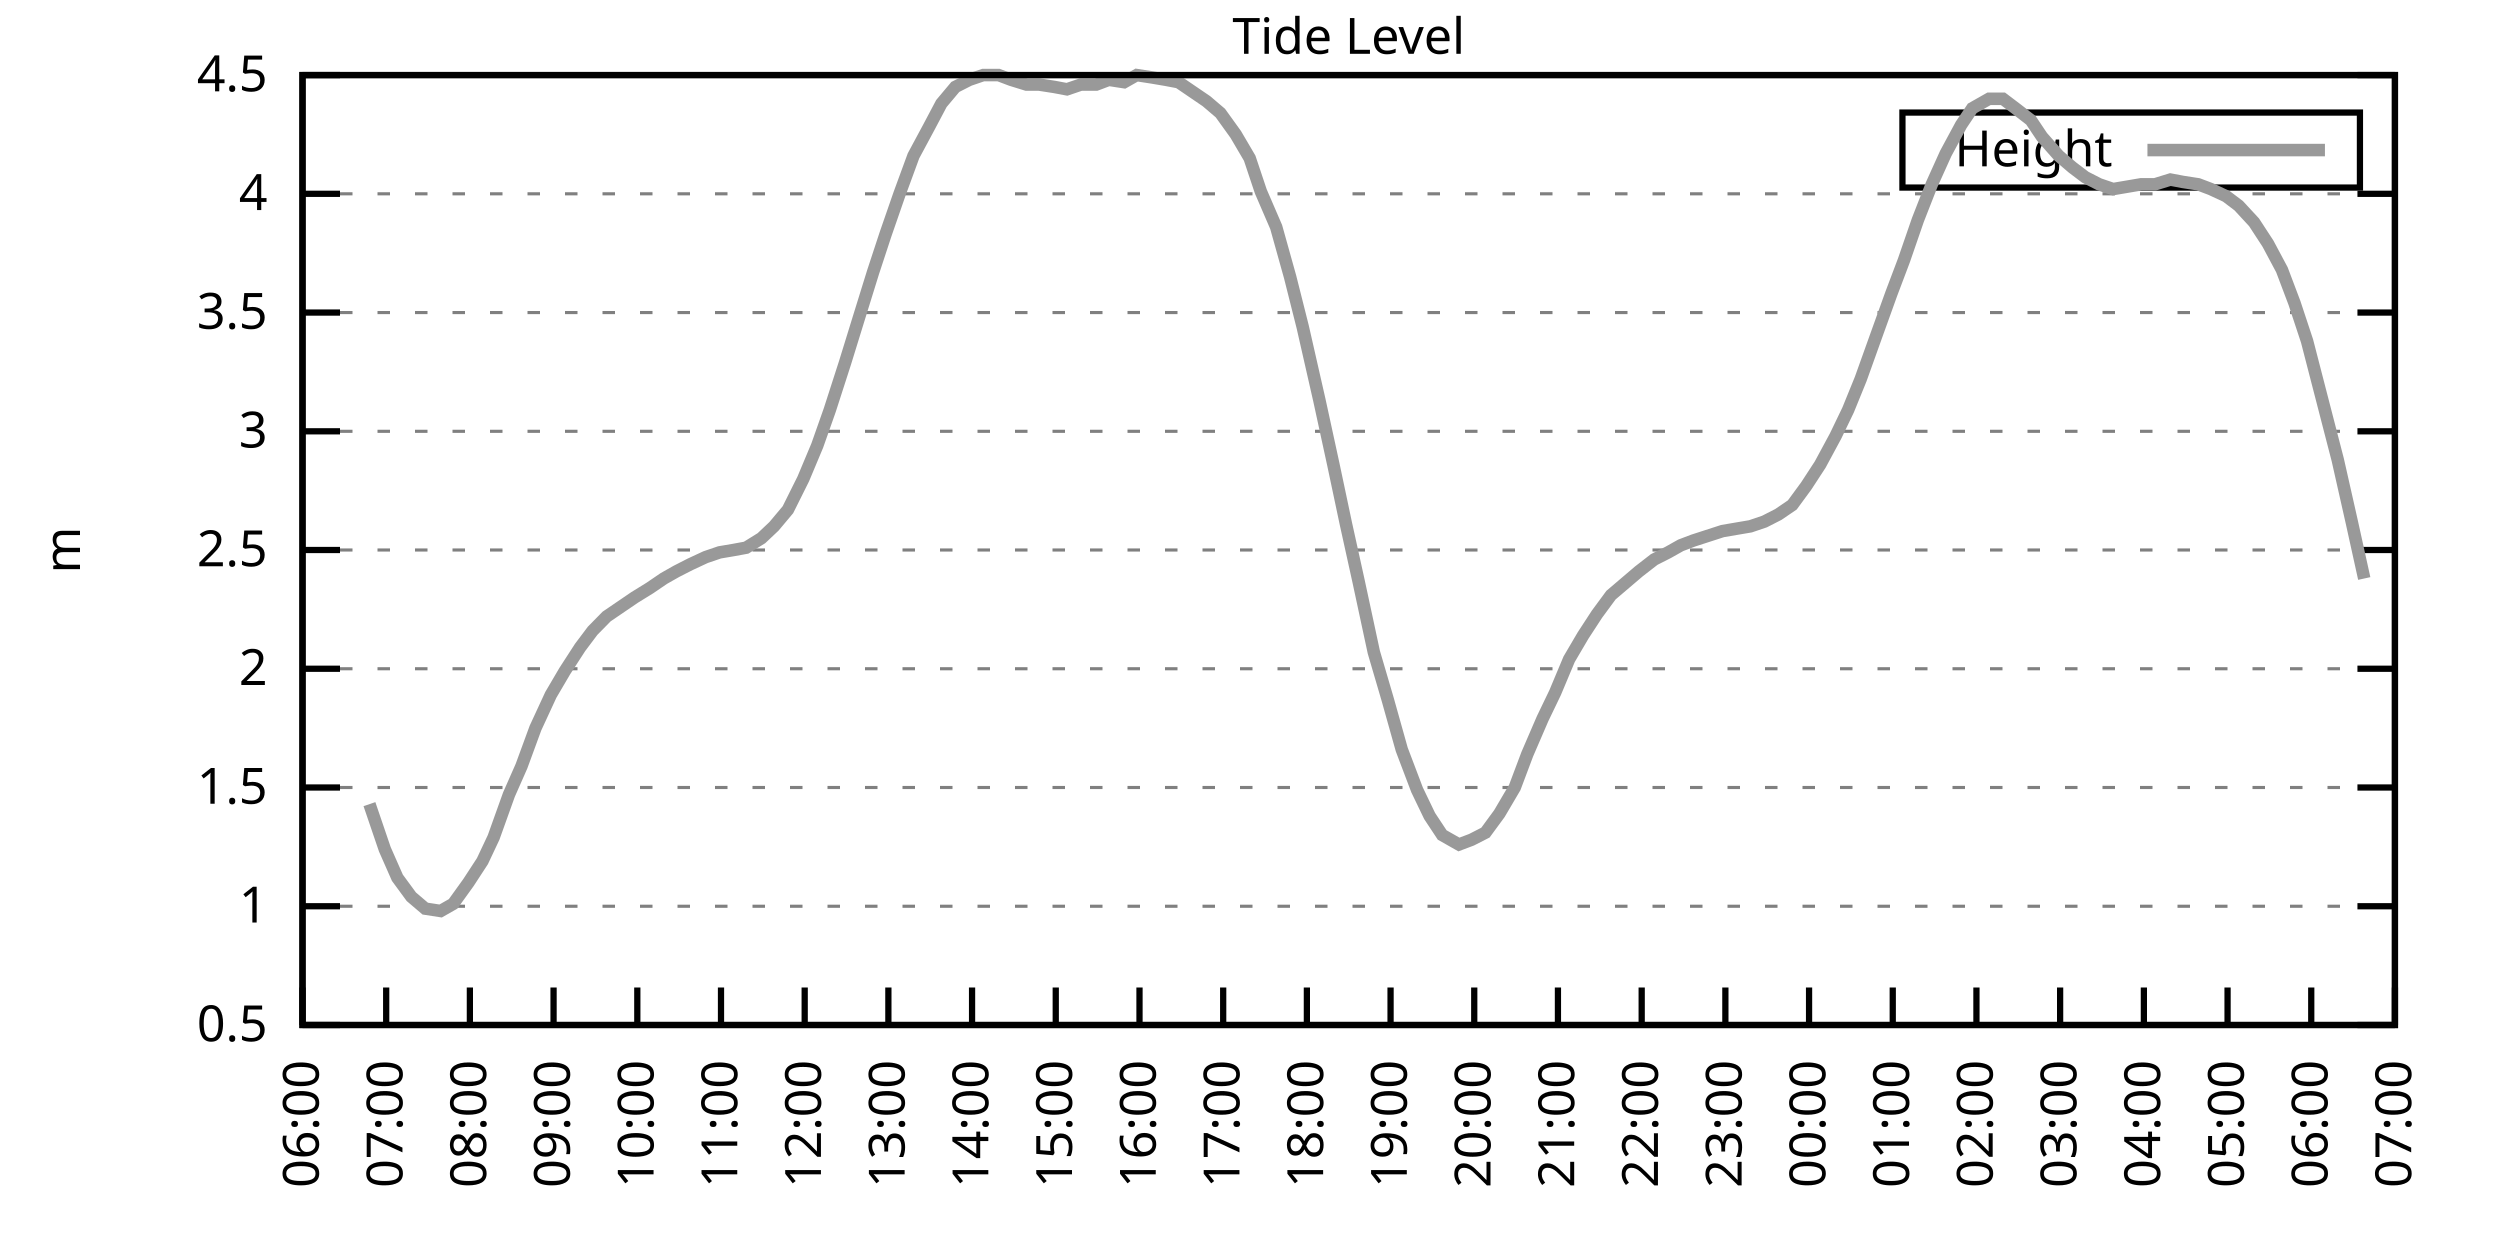
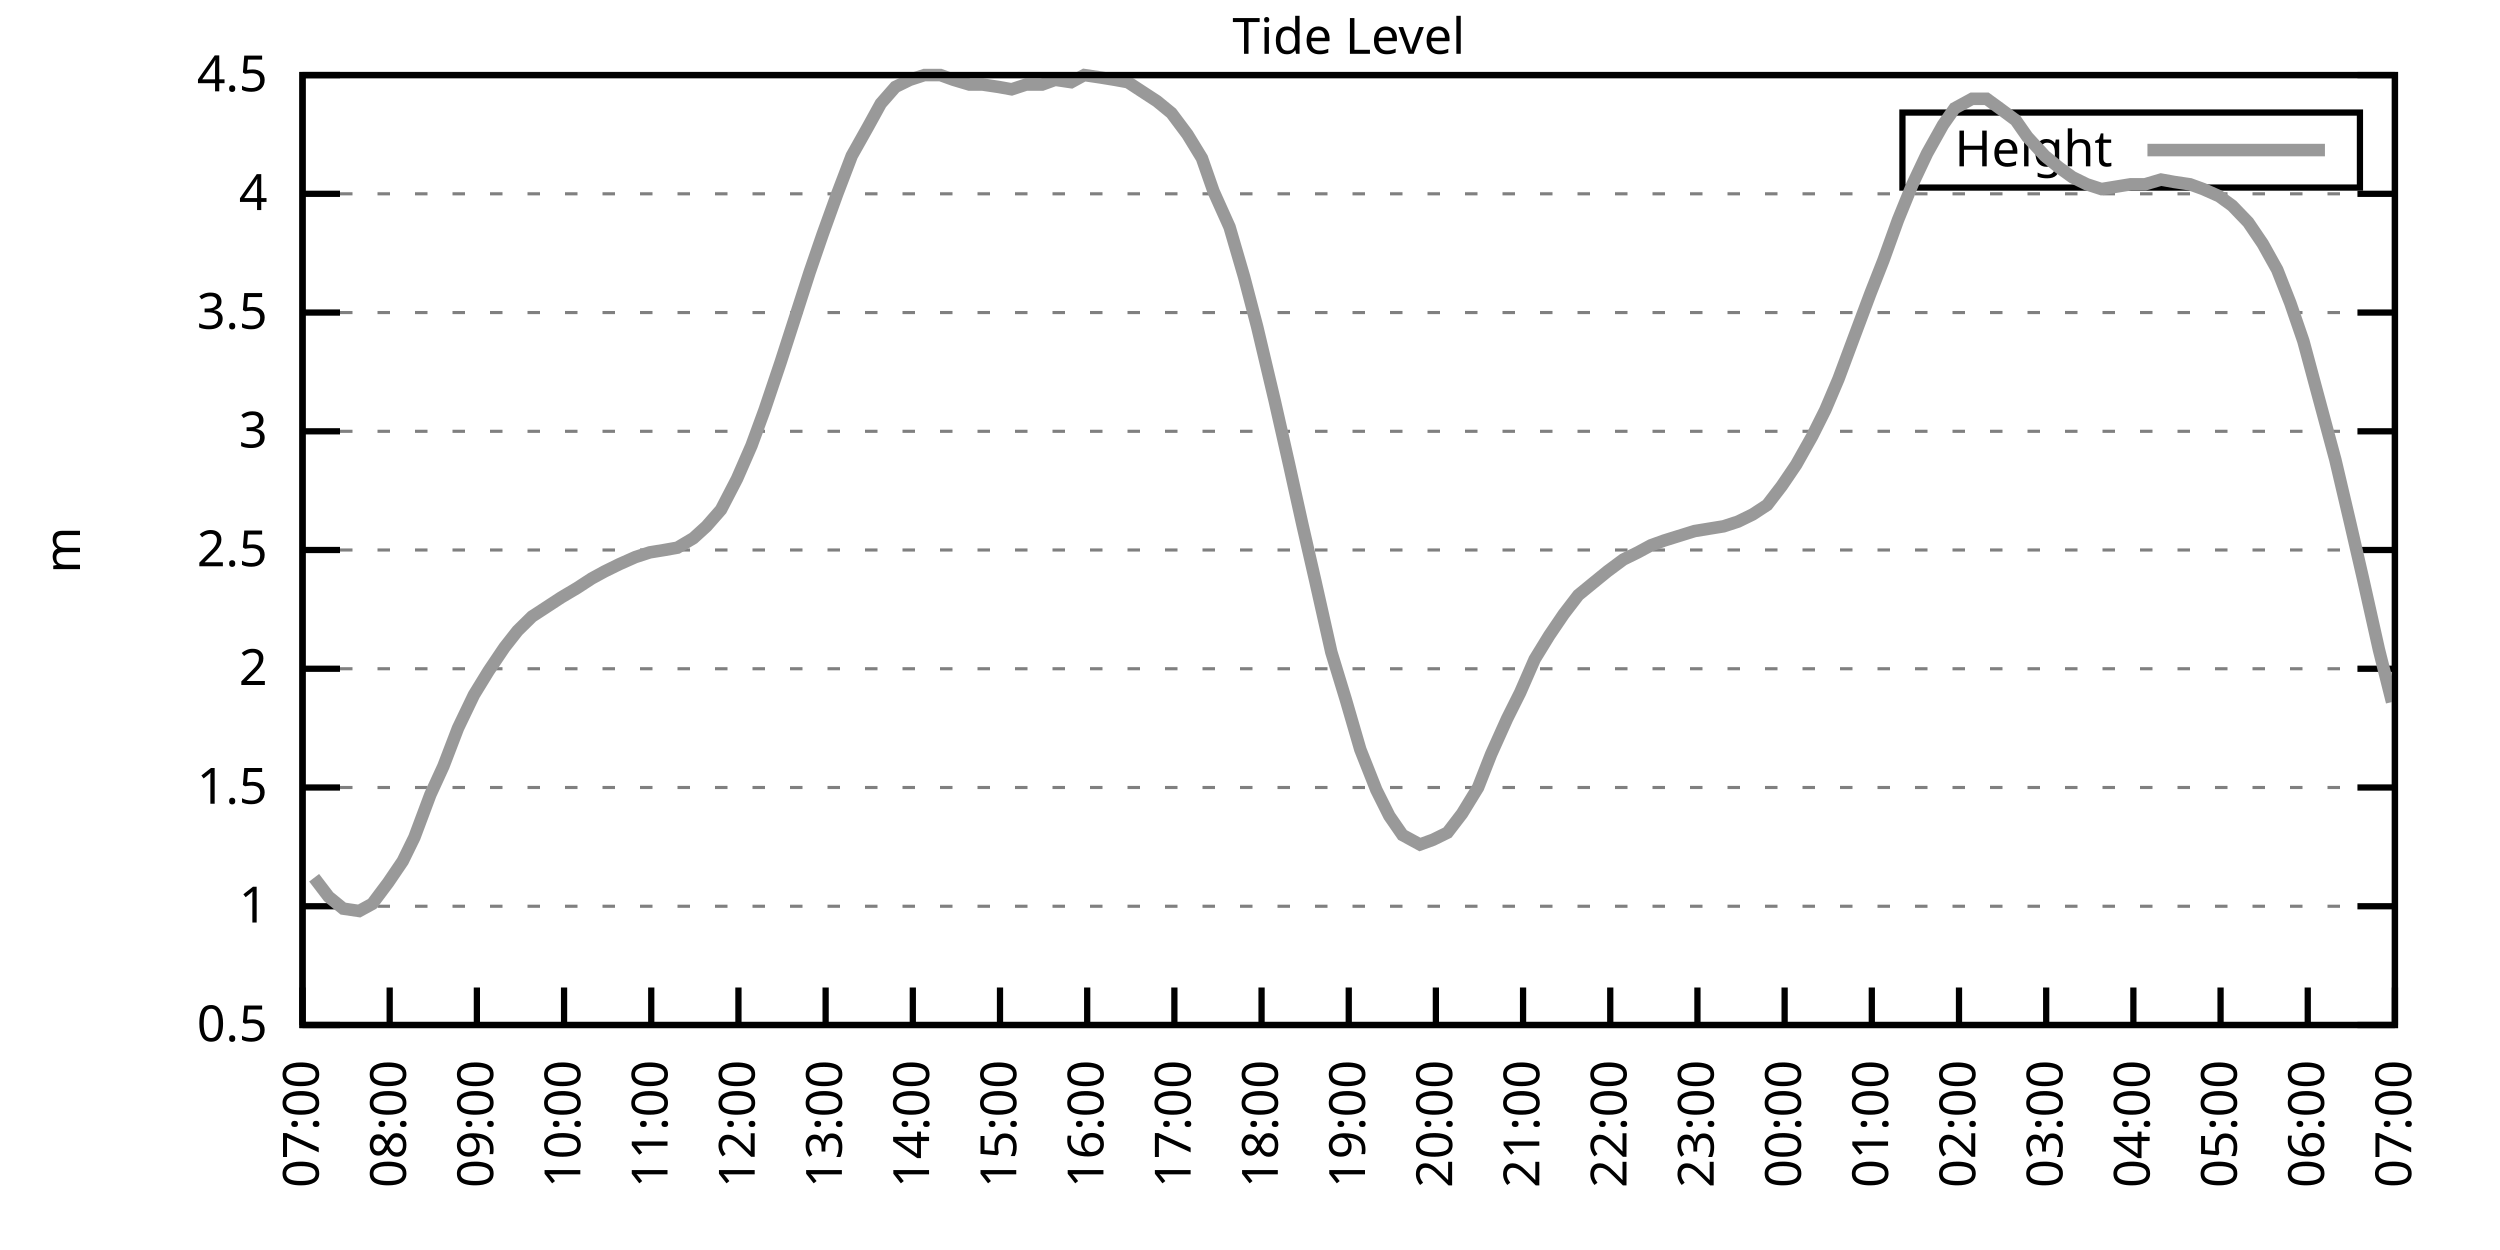
<svg xmlns="http://www.w3.org/2000/svg" xmlns:xlink="http://www.w3.org/1999/xlink" width="400" height="200" viewBox="0 0 400 200">
  <g id="gnuplot_canvas">
    <rect x="0" y="0" width="400" height="200" fill="none" />
    <defs>
      <circle id="gpDot" r="0.5" stroke-width="0.5" stroke="currentColor" />
      <path id="gpPt0" stroke-width="0.333" stroke="currentColor" d="M-1,0 h2 M0,-1 v2" />
      <path id="gpPt1" stroke-width="0.333" stroke="currentColor" d="M-1,-1 L1,1 M1,-1 L-1,1" />
      <path id="gpPt2" stroke-width="0.333" stroke="currentColor" d="M-1,0 L1,0 M0,-1 L0,1 M-1,-1 L1,1 M-1,1 L1,-1" />
      <rect id="gpPt3" stroke-width="0.333" stroke="currentColor" x="-1" y="-1" width="2" height="2" />
      <rect id="gpPt4" stroke-width="0.333" stroke="currentColor" fill="currentColor" x="-1" y="-1" width="2" height="2" />
      <circle id="gpPt5" stroke-width="0.333" stroke="currentColor" cx="0" cy="0" r="1" />
      <use xlink:href="#gpPt5" id="gpPt6" fill="currentColor" stroke="none" />
      <path id="gpPt7" stroke-width="0.333" stroke="currentColor" d="M0,-1.33 L-1.33,0.67 L1.33,0.67 z" />
      <use xlink:href="#gpPt7" id="gpPt8" fill="currentColor" stroke="none" />
      <use xlink:href="#gpPt7" id="gpPt9" stroke="currentColor" transform="rotate(180)" />
      <use xlink:href="#gpPt9" id="gpPt10" fill="currentColor" stroke="none" />
      <use xlink:href="#gpPt3" id="gpPt11" stroke="currentColor" transform="rotate(45)" />
      <use xlink:href="#gpPt11" id="gpPt12" fill="currentColor" stroke="none" />
      <path id="gpPt13" stroke-width="0.333" stroke="currentColor" d="M0,1.330 L1.265,0.411 L0.782,-1.067 L-0.782,-1.076 L-1.265,0.411 z" />
      <use xlink:href="#gpPt13" id="gpPt14" fill="currentColor" stroke="none" />
      <filter id="textbox" filterUnits="objectBoundingBox" x="0" y="0" height="1" width="1">
        <feFlood flood-color="white" flood-opacity="1" result="bgnd" />
        <feComposite in="SourceGraphic" in2="bgnd" operator="atop" />
      </filter>
      <filter id="greybox" filterUnits="objectBoundingBox" x="0" y="0" height="1" width="1">
        <feFlood flood-color="lightgrey" flood-opacity="1" result="grey" />
        <feComposite in="SourceGraphic" in2="grey" operator="atop" />
      </filter>
    </defs>
    <g fill="none" color="white" stroke="currentColor" stroke-width="1.00" stroke-linecap="butt" stroke-linejoin="miter">
</g>
    <g fill="none" color="black" stroke="currentColor" stroke-width="1.00" stroke-linecap="butt" stroke-linejoin="miter">
      <g stroke="none" shape-rendering="crispEdges">
        <polygon fill="rgb(255, 255, 255)" points="48.40,164.00 383.18,164.00 383.18,12.02 48.40,12.02 " />
      </g>
    </g>
    <g fill="none" color="black" stroke="currentColor" stroke-width="1.00" stroke-linecap="butt" stroke-linejoin="miter">
</g>
    <g fill="none" color="black" stroke="black" stroke-width="0.50" stroke-linecap="butt" stroke-linejoin="miter">
</g>
    <g fill="none" color="gray" stroke="currentColor" stroke-width="0.50" stroke-linecap="butt" stroke-linejoin="miter">
      <path stroke="gray" stroke-dasharray="2,4" class="gridline" d="M48.40,164.00 L383.19,164.00  " />
    </g>
    <g fill="none" color="gray" stroke="gray" stroke-width="1.00" stroke-linecap="butt" stroke-linejoin="miter">
</g>
    <g fill="none" color="black" stroke="currentColor" stroke-width="1.00" stroke-linecap="butt" stroke-linejoin="miter">
      <path stroke="black" d="M48.40,164.00 L54.40,164.00 M383.19,164.00 L377.19,164.00  " />
      <g transform="translate(42.80,166.60)" stroke="none" fill="black" font-family="Sans" font-size="8.00" text-anchor="end">
        <text>
          <tspan font-family="Sans"> 0.5</tspan>
        </text>
      </g>
    </g>
    <g fill="none" color="black" stroke="currentColor" stroke-width="1.00" stroke-linecap="butt" stroke-linejoin="miter">
</g>
    <g fill="none" color="black" stroke="black" stroke-width="0.50" stroke-linecap="butt" stroke-linejoin="miter">
</g>
    <g fill="none" color="gray" stroke="currentColor" stroke-width="0.50" stroke-linecap="butt" stroke-linejoin="miter">
      <path stroke="gray" stroke-dasharray="2,4" class="gridline" d="M48.40,145.00 L383.19,145.00  " />
    </g>
    <g fill="none" color="gray" stroke="gray" stroke-width="1.00" stroke-linecap="butt" stroke-linejoin="miter">
</g>
    <g fill="none" color="black" stroke="currentColor" stroke-width="1.00" stroke-linecap="butt" stroke-linejoin="miter">
      <path stroke="black" d="M48.40,145.00 L54.40,145.00 M383.19,145.00 L377.19,145.00  " />
      <g transform="translate(42.80,147.60)" stroke="none" fill="black" font-family="Sans" font-size="8.00" text-anchor="end">
        <text>
          <tspan font-family="Sans"> 1</tspan>
        </text>
      </g>
    </g>
    <g fill="none" color="black" stroke="currentColor" stroke-width="1.00" stroke-linecap="butt" stroke-linejoin="miter">
</g>
    <g fill="none" color="black" stroke="black" stroke-width="0.50" stroke-linecap="butt" stroke-linejoin="miter">
</g>
    <g fill="none" color="gray" stroke="currentColor" stroke-width="0.50" stroke-linecap="butt" stroke-linejoin="miter">
      <path stroke="gray" stroke-dasharray="2,4" class="gridline" d="M48.40,126.00 L383.19,126.00  " />
    </g>
    <g fill="none" color="gray" stroke="gray" stroke-width="1.00" stroke-linecap="butt" stroke-linejoin="miter">
</g>
    <g fill="none" color="black" stroke="currentColor" stroke-width="1.00" stroke-linecap="butt" stroke-linejoin="miter">
      <path stroke="black" d="M48.40,126.00 L54.40,126.00 M383.19,126.00 L377.19,126.00  " />
      <g transform="translate(42.80,128.60)" stroke="none" fill="black" font-family="Sans" font-size="8.00" text-anchor="end">
        <text>
          <tspan font-family="Sans"> 1.5</tspan>
        </text>
      </g>
    </g>
    <g fill="none" color="black" stroke="currentColor" stroke-width="1.00" stroke-linecap="butt" stroke-linejoin="miter">
</g>
    <g fill="none" color="black" stroke="black" stroke-width="0.50" stroke-linecap="butt" stroke-linejoin="miter">
</g>
    <g fill="none" color="gray" stroke="currentColor" stroke-width="0.50" stroke-linecap="butt" stroke-linejoin="miter">
      <path stroke="gray" stroke-dasharray="2,4" class="gridline" d="M48.40,107.00 L383.19,107.00  " />
    </g>
    <g fill="none" color="gray" stroke="gray" stroke-width="1.00" stroke-linecap="butt" stroke-linejoin="miter">
</g>
    <g fill="none" color="black" stroke="currentColor" stroke-width="1.00" stroke-linecap="butt" stroke-linejoin="miter">
      <path stroke="black" d="M48.40,107.00 L54.40,107.00 M383.19,107.00 L377.19,107.00  " />
      <g transform="translate(42.80,109.60)" stroke="none" fill="black" font-family="Sans" font-size="8.00" text-anchor="end">
        <text>
          <tspan font-family="Sans"> 2</tspan>
        </text>
      </g>
    </g>
    <g fill="none" color="black" stroke="currentColor" stroke-width="1.00" stroke-linecap="butt" stroke-linejoin="miter">
</g>
    <g fill="none" color="black" stroke="black" stroke-width="0.50" stroke-linecap="butt" stroke-linejoin="miter">
</g>
    <g fill="none" color="gray" stroke="currentColor" stroke-width="0.50" stroke-linecap="butt" stroke-linejoin="miter">
      <path stroke="gray" stroke-dasharray="2,4" class="gridline" d="M48.40,88.00 L383.19,88.00  " />
    </g>
    <g fill="none" color="gray" stroke="gray" stroke-width="1.00" stroke-linecap="butt" stroke-linejoin="miter">
</g>
    <g fill="none" color="black" stroke="currentColor" stroke-width="1.00" stroke-linecap="butt" stroke-linejoin="miter">
      <path stroke="black" d="M48.40,88.00 L54.40,88.00 M383.19,88.00 L377.19,88.00  " />
      <g transform="translate(42.80,90.60)" stroke="none" fill="black" font-family="Sans" font-size="8.00" text-anchor="end">
        <text>
          <tspan font-family="Sans"> 2.5</tspan>
        </text>
      </g>
    </g>
    <g fill="none" color="black" stroke="currentColor" stroke-width="1.00" stroke-linecap="butt" stroke-linejoin="miter">
</g>
    <g fill="none" color="black" stroke="black" stroke-width="0.50" stroke-linecap="butt" stroke-linejoin="miter">
</g>
    <g fill="none" color="gray" stroke="currentColor" stroke-width="0.50" stroke-linecap="butt" stroke-linejoin="miter">
      <path stroke="gray" stroke-dasharray="2,4" class="gridline" d="M48.40,69.01 L383.19,69.01  " />
    </g>
    <g fill="none" color="gray" stroke="gray" stroke-width="1.00" stroke-linecap="butt" stroke-linejoin="miter">
</g>
    <g fill="none" color="black" stroke="currentColor" stroke-width="1.00" stroke-linecap="butt" stroke-linejoin="miter">
      <path stroke="black" d="M48.40,69.01 L54.40,69.01 M383.19,69.01 L377.19,69.01  " />
      <g transform="translate(42.80,71.61)" stroke="none" fill="black" font-family="Sans" font-size="8.00" text-anchor="end">
        <text>
          <tspan font-family="Sans"> 3</tspan>
        </text>
      </g>
    </g>
    <g fill="none" color="black" stroke="currentColor" stroke-width="1.00" stroke-linecap="butt" stroke-linejoin="miter">
</g>
    <g fill="none" color="black" stroke="black" stroke-width="0.50" stroke-linecap="butt" stroke-linejoin="miter">
</g>
    <g fill="none" color="gray" stroke="currentColor" stroke-width="0.50" stroke-linecap="butt" stroke-linejoin="miter">
      <path stroke="gray" stroke-dasharray="2,4" class="gridline" d="M48.40,50.01 L383.19,50.01  " />
    </g>
    <g fill="none" color="gray" stroke="gray" stroke-width="1.00" stroke-linecap="butt" stroke-linejoin="miter">
</g>
    <g fill="none" color="black" stroke="currentColor" stroke-width="1.00" stroke-linecap="butt" stroke-linejoin="miter">
      <path stroke="black" d="M48.40,50.01 L54.40,50.01 M383.19,50.01 L377.19,50.01  " />
      <g transform="translate(42.80,52.61)" stroke="none" fill="black" font-family="Sans" font-size="8.00" text-anchor="end">
        <text>
          <tspan font-family="Sans"> 3.5</tspan>
        </text>
      </g>
    </g>
    <g fill="none" color="black" stroke="currentColor" stroke-width="1.00" stroke-linecap="butt" stroke-linejoin="miter">
</g>
    <g fill="none" color="black" stroke="black" stroke-width="0.50" stroke-linecap="butt" stroke-linejoin="miter">
</g>
    <g fill="none" color="gray" stroke="currentColor" stroke-width="0.50" stroke-linecap="butt" stroke-linejoin="miter">
      <path stroke="gray" stroke-dasharray="2,4" class="gridline" d="M48.40,31.01 L383.19,31.01  " />
    </g>
    <g fill="none" color="gray" stroke="gray" stroke-width="1.00" stroke-linecap="butt" stroke-linejoin="miter">
</g>
    <g fill="none" color="black" stroke="currentColor" stroke-width="1.00" stroke-linecap="butt" stroke-linejoin="miter">
      <path stroke="black" d="M48.40,31.01 L54.40,31.01 M383.19,31.01 L377.19,31.01  " />
      <g transform="translate(42.80,33.61)" stroke="none" fill="black" font-family="Sans" font-size="8.00" text-anchor="end">
        <text>
          <tspan font-family="Sans"> 4</tspan>
        </text>
      </g>
    </g>
    <g fill="none" color="black" stroke="currentColor" stroke-width="1.00" stroke-linecap="butt" stroke-linejoin="miter">
</g>
    <g fill="none" color="black" stroke="black" stroke-width="0.50" stroke-linecap="butt" stroke-linejoin="miter">
</g>
    <g fill="none" color="gray" stroke="currentColor" stroke-width="0.50" stroke-linecap="butt" stroke-linejoin="miter">
      <path stroke="gray" stroke-dasharray="2,4" class="gridline" d="M48.40,12.01 L383.19,12.01  " />
    </g>
    <g fill="none" color="gray" stroke="gray" stroke-width="1.00" stroke-linecap="butt" stroke-linejoin="miter">
</g>
    <g fill="none" color="black" stroke="currentColor" stroke-width="1.00" stroke-linecap="butt" stroke-linejoin="miter">
      <path stroke="black" d="M48.40,12.01 L54.40,12.01 M383.19,12.01 L377.19,12.01  " />
      <g transform="translate(42.80,14.61)" stroke="none" fill="black" font-family="Sans" font-size="8.00" text-anchor="end">
        <text>
          <tspan font-family="Sans"> 4.5</tspan>
        </text>
      </g>
    </g>
    <g fill="none" color="black" stroke="currentColor" stroke-width="1.00" stroke-linecap="butt" stroke-linejoin="miter">
      <path stroke="black" d="M48.40,164.00 L48.40,158.00  " />
      <g transform="translate(51.00,169.60) rotate(270.00)" stroke="none" fill="black" font-family="Sans" font-size="8.00" text-anchor="end">
        <text>
-           <tspan font-family="Sans">06:00</tspan>
-         </text>
-       </g>
-     </g>
-     <g fill="none" color="black" stroke="currentColor" stroke-width="1.00" stroke-linecap="butt" stroke-linejoin="miter">
-       <path stroke="black" d="M61.79,164.00 L61.79,158.00  " />
-       <g transform="translate(64.39,169.60) rotate(270.00)" stroke="none" fill="black" font-family="Sans" font-size="8.00" text-anchor="end">
-         <text>
          <tspan font-family="Sans">07:00</tspan>
        </text>
      </g>
    </g>
    <g fill="none" color="black" stroke="currentColor" stroke-width="1.00" stroke-linecap="butt" stroke-linejoin="miter">
-       <path stroke="black" d="M75.18,164.00 L75.18,158.00  " />
-       <g transform="translate(77.78,169.60) rotate(270.00)" stroke="none" fill="black" font-family="Sans" font-size="8.00" text-anchor="end">
+       <path stroke="black" d="M62.35,164.00 L62.35,158.00  " />
+       <g transform="translate(64.95,169.60) rotate(270.00)" stroke="none" fill="black" font-family="Sans" font-size="8.00" text-anchor="end">
        <text>
          <tspan font-family="Sans">08:00</tspan>
        </text>
      </g>
    </g>
    <g fill="none" color="black" stroke="currentColor" stroke-width="1.00" stroke-linecap="butt" stroke-linejoin="miter">
-       <path stroke="black" d="M88.57,164.00 L88.57,158.00  " />
-       <g transform="translate(91.17,169.60) rotate(270.00)" stroke="none" fill="black" font-family="Sans" font-size="8.00" text-anchor="end">
+       <path stroke="black" d="M76.30,164.00 L76.30,158.00  " />
+       <g transform="translate(78.90,169.60) rotate(270.00)" stroke="none" fill="black" font-family="Sans" font-size="8.00" text-anchor="end">
        <text>
          <tspan font-family="Sans">09:00</tspan>
        </text>
      </g>
    </g>
    <g fill="none" color="black" stroke="currentColor" stroke-width="1.00" stroke-linecap="butt" stroke-linejoin="miter">
-       <path stroke="black" d="M101.97,164.00 L101.97,158.00  " />
-       <g transform="translate(104.57,169.60) rotate(270.00)" stroke="none" fill="black" font-family="Sans" font-size="8.00" text-anchor="end">
+       <path stroke="black" d="M90.25,164.00 L90.25,158.00  " />
+       <g transform="translate(92.85,169.60) rotate(270.00)" stroke="none" fill="black" font-family="Sans" font-size="8.00" text-anchor="end">
        <text>
          <tspan font-family="Sans">10:00</tspan>
        </text>
      </g>
    </g>
    <g fill="none" color="black" stroke="currentColor" stroke-width="1.00" stroke-linecap="butt" stroke-linejoin="miter">
-       <path stroke="black" d="M115.36,164.00 L115.36,158.00  " />
-       <g transform="translate(117.96,169.60) rotate(270.00)" stroke="none" fill="black" font-family="Sans" font-size="8.00" text-anchor="end">
+       <path stroke="black" d="M104.20,164.00 L104.20,158.00  " />
+       <g transform="translate(106.80,169.60) rotate(270.00)" stroke="none" fill="black" font-family="Sans" font-size="8.00" text-anchor="end">
        <text>
          <tspan font-family="Sans">11:00</tspan>
        </text>
      </g>
    </g>
    <g fill="none" color="black" stroke="currentColor" stroke-width="1.00" stroke-linecap="butt" stroke-linejoin="miter">
-       <path stroke="black" d="M128.75,164.00 L128.75,158.00  " />
-       <g transform="translate(131.35,169.60) rotate(270.00)" stroke="none" fill="black" font-family="Sans" font-size="8.00" text-anchor="end">
+       <path stroke="black" d="M118.15,164.00 L118.15,158.00  " />
+       <g transform="translate(120.75,169.60) rotate(270.00)" stroke="none" fill="black" font-family="Sans" font-size="8.00" text-anchor="end">
        <text>
          <tspan font-family="Sans">12:00</tspan>
        </text>
      </g>
    </g>
    <g fill="none" color="black" stroke="currentColor" stroke-width="1.00" stroke-linecap="butt" stroke-linejoin="miter">
-       <path stroke="black" d="M142.14,164.00 L142.14,158.00  " />
-       <g transform="translate(144.74,169.60) rotate(270.00)" stroke="none" fill="black" font-family="Sans" font-size="8.00" text-anchor="end">
+       <path stroke="black" d="M132.10,164.00 L132.10,158.00  " />
+       <g transform="translate(134.70,169.60) rotate(270.00)" stroke="none" fill="black" font-family="Sans" font-size="8.00" text-anchor="end">
        <text>
          <tspan font-family="Sans">13:00</tspan>
        </text>
      </g>
    </g>
    <g fill="none" color="black" stroke="currentColor" stroke-width="1.00" stroke-linecap="butt" stroke-linejoin="miter">
-       <path stroke="black" d="M155.53,164.00 L155.53,158.00  " />
-       <g transform="translate(158.13,169.60) rotate(270.00)" stroke="none" fill="black" font-family="Sans" font-size="8.00" text-anchor="end">
+       <path stroke="black" d="M146.05,164.00 L146.05,158.00  " />
+       <g transform="translate(148.65,169.60) rotate(270.00)" stroke="none" fill="black" font-family="Sans" font-size="8.00" text-anchor="end">
        <text>
          <tspan font-family="Sans">14:00</tspan>
        </text>
      </g>
    </g>
    <g fill="none" color="black" stroke="currentColor" stroke-width="1.00" stroke-linecap="butt" stroke-linejoin="miter">
-       <path stroke="black" d="M168.92,164.00 L168.92,158.00  " />
-       <g transform="translate(171.52,169.60) rotate(270.00)" stroke="none" fill="black" font-family="Sans" font-size="8.00" text-anchor="end">
+       <path stroke="black" d="M160.00,164.00 L160.00,158.00  " />
+       <g transform="translate(162.60,169.60) rotate(270.00)" stroke="none" fill="black" font-family="Sans" font-size="8.00" text-anchor="end">
        <text>
          <tspan font-family="Sans">15:00</tspan>
        </text>
      </g>
    </g>
    <g fill="none" color="black" stroke="currentColor" stroke-width="1.00" stroke-linecap="butt" stroke-linejoin="miter">
-       <path stroke="black" d="M182.32,164.00 L182.32,158.00  " />
-       <g transform="translate(184.92,169.60) rotate(270.00)" stroke="none" fill="black" font-family="Sans" font-size="8.00" text-anchor="end">
+       <path stroke="black" d="M173.95,164.00 L173.95,158.00  " />
+       <g transform="translate(176.55,169.60) rotate(270.00)" stroke="none" fill="black" font-family="Sans" font-size="8.00" text-anchor="end">
        <text>
          <tspan font-family="Sans">16:00</tspan>
        </text>
      </g>
    </g>
    <g fill="none" color="black" stroke="currentColor" stroke-width="1.00" stroke-linecap="butt" stroke-linejoin="miter">
-       <path stroke="black" d="M195.71,164.00 L195.71,158.00  " />
-       <g transform="translate(198.31,169.60) rotate(270.00)" stroke="none" fill="black" font-family="Sans" font-size="8.00" text-anchor="end">
+       <path stroke="black" d="M187.90,164.00 L187.90,158.00  " />
+       <g transform="translate(190.50,169.60) rotate(270.00)" stroke="none" fill="black" font-family="Sans" font-size="8.00" text-anchor="end">
        <text>
          <tspan font-family="Sans">17:00</tspan>
        </text>
      </g>
    </g>
    <g fill="none" color="black" stroke="currentColor" stroke-width="1.00" stroke-linecap="butt" stroke-linejoin="miter">
-       <path stroke="black" d="M209.10,164.00 L209.10,158.00  " />
-       <g transform="translate(211.70,169.60) rotate(270.00)" stroke="none" fill="black" font-family="Sans" font-size="8.00" text-anchor="end">
+       <path stroke="black" d="M201.85,164.00 L201.85,158.00  " />
+       <g transform="translate(204.45,169.60) rotate(270.00)" stroke="none" fill="black" font-family="Sans" font-size="8.00" text-anchor="end">
        <text>
          <tspan font-family="Sans">18:00</tspan>
        </text>
      </g>
    </g>
    <g fill="none" color="black" stroke="currentColor" stroke-width="1.00" stroke-linecap="butt" stroke-linejoin="miter">
-       <path stroke="black" d="M222.49,164.00 L222.49,158.00  " />
-       <g transform="translate(225.09,169.60) rotate(270.00)" stroke="none" fill="black" font-family="Sans" font-size="8.00" text-anchor="end">
+       <path stroke="black" d="M215.80,164.00 L215.80,158.00  " />
+       <g transform="translate(218.40,169.60) rotate(270.00)" stroke="none" fill="black" font-family="Sans" font-size="8.00" text-anchor="end">
        <text>
          <tspan font-family="Sans">19:00</tspan>
        </text>
      </g>
    </g>
    <g fill="none" color="black" stroke="currentColor" stroke-width="1.00" stroke-linecap="butt" stroke-linejoin="miter">
-       <path stroke="black" d="M235.88,164.00 L235.88,158.00  " />
-       <g transform="translate(238.48,169.60) rotate(270.00)" stroke="none" fill="black" font-family="Sans" font-size="8.00" text-anchor="end">
+       <path stroke="black" d="M229.74,164.00 L229.74,158.00  " />
+       <g transform="translate(232.34,169.60) rotate(270.00)" stroke="none" fill="black" font-family="Sans" font-size="8.00" text-anchor="end">
        <text>
          <tspan font-family="Sans">20:00</tspan>
        </text>
      </g>
    </g>
    <g fill="none" color="black" stroke="currentColor" stroke-width="1.00" stroke-linecap="butt" stroke-linejoin="miter">
-       <path stroke="black" d="M249.27,164.00 L249.27,158.00  " />
-       <g transform="translate(251.87,169.60) rotate(270.00)" stroke="none" fill="black" font-family="Sans" font-size="8.00" text-anchor="end">
+       <path stroke="black" d="M243.69,164.00 L243.69,158.00  " />
+       <g transform="translate(246.29,169.60) rotate(270.00)" stroke="none" fill="black" font-family="Sans" font-size="8.00" text-anchor="end">
        <text>
          <tspan font-family="Sans">21:00</tspan>
        </text>
      </g>
    </g>
    <g fill="none" color="black" stroke="currentColor" stroke-width="1.00" stroke-linecap="butt" stroke-linejoin="miter">
-       <path stroke="black" d="M262.67,164.00 L262.67,158.00  " />
-       <g transform="translate(265.27,169.60) rotate(270.00)" stroke="none" fill="black" font-family="Sans" font-size="8.00" text-anchor="end">
+       <path stroke="black" d="M257.64,164.00 L257.64,158.00  " />
+       <g transform="translate(260.24,169.60) rotate(270.00)" stroke="none" fill="black" font-family="Sans" font-size="8.00" text-anchor="end">
        <text>
          <tspan font-family="Sans">22:00</tspan>
        </text>
      </g>
    </g>
    <g fill="none" color="black" stroke="currentColor" stroke-width="1.00" stroke-linecap="butt" stroke-linejoin="miter">
-       <path stroke="black" d="M276.06,164.00 L276.06,158.00  " />
-       <g transform="translate(278.66,169.60) rotate(270.00)" stroke="none" fill="black" font-family="Sans" font-size="8.00" text-anchor="end">
+       <path stroke="black" d="M271.59,164.00 L271.59,158.00  " />
+       <g transform="translate(274.19,169.60) rotate(270.00)" stroke="none" fill="black" font-family="Sans" font-size="8.00" text-anchor="end">
        <text>
          <tspan font-family="Sans">23:00</tspan>
        </text>
      </g>
    </g>
    <g fill="none" color="black" stroke="currentColor" stroke-width="1.00" stroke-linecap="butt" stroke-linejoin="miter">
-       <path stroke="black" d="M289.45,164.00 L289.45,158.00  " />
-       <g transform="translate(292.05,169.60) rotate(270.00)" stroke="none" fill="black" font-family="Sans" font-size="8.00" text-anchor="end">
+       <path stroke="black" d="M285.54,164.00 L285.54,158.00  " />
+       <g transform="translate(288.14,169.60) rotate(270.00)" stroke="none" fill="black" font-family="Sans" font-size="8.00" text-anchor="end">
        <text>
          <tspan font-family="Sans">00:00</tspan>
        </text>
      </g>
    </g>
    <g fill="none" color="black" stroke="currentColor" stroke-width="1.00" stroke-linecap="butt" stroke-linejoin="miter">
-       <path stroke="black" d="M302.84,164.00 L302.84,158.00  " />
-       <g transform="translate(305.44,169.60) rotate(270.00)" stroke="none" fill="black" font-family="Sans" font-size="8.00" text-anchor="end">
+       <path stroke="black" d="M299.49,164.00 L299.49,158.00  " />
+       <g transform="translate(302.09,169.60) rotate(270.00)" stroke="none" fill="black" font-family="Sans" font-size="8.00" text-anchor="end">
        <text>
          <tspan font-family="Sans">01:00</tspan>
        </text>
      </g>
    </g>
    <g fill="none" color="black" stroke="currentColor" stroke-width="1.00" stroke-linecap="butt" stroke-linejoin="miter">
-       <path stroke="black" d="M316.23,164.00 L316.23,158.00  " />
-       <g transform="translate(318.83,169.60) rotate(270.00)" stroke="none" fill="black" font-family="Sans" font-size="8.00" text-anchor="end">
+       <path stroke="black" d="M313.44,164.00 L313.44,158.00  " />
+       <g transform="translate(316.04,169.60) rotate(270.00)" stroke="none" fill="black" font-family="Sans" font-size="8.00" text-anchor="end">
        <text>
          <tspan font-family="Sans">02:00</tspan>
        </text>
      </g>
    </g>
    <g fill="none" color="black" stroke="currentColor" stroke-width="1.00" stroke-linecap="butt" stroke-linejoin="miter">
-       <path stroke="black" d="M329.62,164.00 L329.62,158.00  " />
-       <g transform="translate(332.22,169.60) rotate(270.00)" stroke="none" fill="black" font-family="Sans" font-size="8.00" text-anchor="end">
+       <path stroke="black" d="M327.39,164.00 L327.39,158.00  " />
+       <g transform="translate(329.99,169.60) rotate(270.00)" stroke="none" fill="black" font-family="Sans" font-size="8.00" text-anchor="end">
        <text>
          <tspan font-family="Sans">03:00</tspan>
        </text>
      </g>
    </g>
    <g fill="none" color="black" stroke="currentColor" stroke-width="1.00" stroke-linecap="butt" stroke-linejoin="miter">
-       <path stroke="black" d="M343.02,164.00 L343.02,158.00  " />
-       <g transform="translate(345.62,169.60) rotate(270.00)" stroke="none" fill="black" font-family="Sans" font-size="8.00" text-anchor="end">
+       <path stroke="black" d="M341.34,164.00 L341.34,158.00  " />
+       <g transform="translate(343.94,169.60) rotate(270.00)" stroke="none" fill="black" font-family="Sans" font-size="8.00" text-anchor="end">
        <text>
          <tspan font-family="Sans">04:00</tspan>
        </text>
      </g>
    </g>
    <g fill="none" color="black" stroke="currentColor" stroke-width="1.00" stroke-linecap="butt" stroke-linejoin="miter">
-       <path stroke="black" d="M356.41,164.00 L356.41,158.00  " />
-       <g transform="translate(359.01,169.60) rotate(270.00)" stroke="none" fill="black" font-family="Sans" font-size="8.00" text-anchor="end">
+       <path stroke="black" d="M355.29,164.00 L355.29,158.00  " />
+       <g transform="translate(357.89,169.60) rotate(270.00)" stroke="none" fill="black" font-family="Sans" font-size="8.00" text-anchor="end">
        <text>
          <tspan font-family="Sans">05:00</tspan>
        </text>
      </g>
    </g>
    <g fill="none" color="black" stroke="currentColor" stroke-width="1.00" stroke-linecap="butt" stroke-linejoin="miter">
-       <path stroke="black" d="M369.80,164.00 L369.80,158.00  " />
-       <g transform="translate(372.40,169.60) rotate(270.00)" stroke="none" fill="black" font-family="Sans" font-size="8.00" text-anchor="end">
+       <path stroke="black" d="M369.24,164.00 L369.24,158.00  " />
+       <g transform="translate(371.84,169.60) rotate(270.00)" stroke="none" fill="black" font-family="Sans" font-size="8.00" text-anchor="end">
        <text>
          <tspan font-family="Sans">06:00</tspan>
        </text>
      </g>
    </g>
    <g fill="none" color="black" stroke="currentColor" stroke-width="1.00" stroke-linecap="butt" stroke-linejoin="miter">
      <path stroke="black" d="M383.19,164.00 L383.19,158.00  " />
      <g transform="translate(385.79,169.60) rotate(270.00)" stroke="none" fill="black" font-family="Sans" font-size="8.00" text-anchor="end">
        <text>
          <tspan font-family="Sans">07:00</tspan>
        </text>
      </g>
    </g>
    <g fill="none" color="black" stroke="currentColor" stroke-width="1.00" stroke-linecap="butt" stroke-linejoin="miter">
</g>
    <g fill="none" color="black" stroke="currentColor" stroke-width="1.00" stroke-linecap="butt" stroke-linejoin="miter">
      <path stroke="black" d="M48.40,12.01 L48.40,164.00 L383.19,164.00 L383.19,12.01 L48.40,12.01 Z  " />
    </g>
    <g fill="none" color="black" stroke="currentColor" stroke-width="1.00" stroke-linecap="butt" stroke-linejoin="miter">
</g>
    <g fill="none" color="black" stroke="currentColor" stroke-width="1.00" stroke-linecap="butt" stroke-linejoin="miter">
      <path stroke="black" d="M304.39,30.01 L304.39,18.01 L377.59,18.01 L377.59,30.01 L304.39,30.01 Z  " />
    </g>
    <g id="Tide_level_plot_1">
      <g fill="none" color="white" stroke="black" stroke-width="2.00" stroke-linecap="butt" stroke-linejoin="miter">
</g>
      <g fill="none" color="black" stroke="currentColor" stroke-width="2.00" stroke-linecap="butt" stroke-linejoin="miter">
        <g transform="translate(337.99,26.61)" stroke="none" fill="black" font-family="Sans" font-size="8.00" text-anchor="end">
          <text>
            <tspan font-family="Sans">Height</tspan>
          </text>
        </g>
      </g>
      <g fill="none" color="black" stroke="currentColor" stroke-width="2.00" stroke-linecap="butt" stroke-linejoin="miter">
-         <path stroke="rgb(153, 153, 153)" d="M343.59,24.01 L371.99,24.01 M59.11,128.66 L61.57,135.88 L63.58,140.44 L65.81,143.48 L68.04,145.38 L70.50,145.76   L72.50,144.62 L74.96,141.20 L77.19,137.78 L78.98,133.98 L81.43,127.14 L83.44,122.58 L85.67,116.50 L88.13,111.18   L90.36,107.38 L92.82,103.58 L94.82,100.92 L97.06,98.64 L99.29,97.12 L101.52,95.60 L103.98,94.08 L106.21,92.56   L108.22,91.42 L110.45,90.28 L112.90,89.14 L115.13,88.38 L117.37,88.00 L119.38,87.63 L121.83,86.11 L123.84,84.21   L126.07,81.55 L128.53,76.61 L130.76,71.29 L132.77,65.59 L135.22,57.99 L137.45,50.77 L139.69,43.55 L141.69,37.47   L143.93,31.01 L146.16,24.93 L148.61,20.37 L150.62,16.57 L152.85,13.91 L155.09,12.77 L157.32,12.01 L159.77,12.01   L161.78,12.77 L164.24,13.53 L166.25,13.53 L168.70,13.91 L170.71,14.29 L172.94,13.53 L175.40,13.53 L177.41,12.77   L179.86,13.15 L181.87,12.01 L184.32,12.39 L186.56,12.77 L188.57,13.15 L190.80,14.67 L193.03,16.19 L195.26,18.09   L197.72,21.51 L199.95,25.31 L201.73,30.63 L204.19,36.33 L206.42,44.31 L208.43,52.29 L211.11,64.07 L213.34,74.33   L215.35,83.83 L217.36,92.94 L219.81,104.34 L222.04,111.94 L224.28,119.92 L226.73,126.38 L228.74,130.56 L230.75,133.60   L233.43,135.12 L235.44,134.36 L237.67,133.22 L239.90,130.18 L242.36,126.00 L244.36,120.68 L246.82,114.98 L248.83,110.80   L251.06,105.48 L253.29,101.68 L255.52,98.26 L257.76,95.22 L259.99,93.32 L262.22,91.42 L264.67,89.52 L266.91,88.38   L268.92,87.25 L270.92,86.49 L275.61,84.97 L277.84,84.59 L280.07,84.21 L282.31,83.45 L284.54,82.31 L286.77,80.79   L289.00,77.75 L291.23,74.33 L293.69,69.77 L295.70,65.59 L297.71,60.65 L300.16,53.81 L302.62,46.97 L304.63,41.65   L306.86,35.19 L309.09,29.49 L311.32,24.55 L313.78,19.99 L315.56,17.33 L318.24,15.81 L320.47,15.81 L322.48,17.33   L324.94,19.23 L326.72,21.89 L329.40,24.93 L331.63,26.83 L333.64,28.35 L335.87,29.49 L338.10,30.25 L340.34,29.87   L342.57,29.49 L344.80,29.49 L347.26,28.73 L349.26,29.11 L351.72,29.49 L353.73,30.25 L356.18,31.39 L358.19,32.91   L360.65,35.57 L362.88,38.99 L365.11,43.17 L367.12,48.49 L369.13,54.57 L374.04,73.57 L376.27,83.45 L378.28,92.56    " />
+         <path stroke="rgb(153, 153, 153)" d="M343.59,24.01 L371.99,24.01 M50.26,140.44 L52.58,143.48 L54.91,145.38 L57.47,145.76 L59.56,144.62 L62.12,141.20   L64.44,137.78 L66.30,133.98 L68.86,127.14 L70.95,122.58 L73.28,116.50 L75.83,111.18 L78.16,107.38 L80.72,103.58   L82.81,100.92 L85.13,98.64 L87.46,97.12 L89.78,95.60 L92.34,94.08 L94.67,92.56 L96.76,91.42 L99.08,90.28   L101.64,89.14 L103.97,88.38 L106.29,88.00 L108.38,87.63 L110.94,86.11 L113.03,84.21 L115.36,81.55 L117.92,76.61   L120.24,71.29 L122.33,65.59 L124.89,57.99 L127.22,50.77 L129.54,43.55 L131.63,37.47 L133.96,31.01 L136.28,24.93   L138.84,20.37 L140.93,16.57 L143.26,13.91 L145.58,12.77 L147.91,12.01 L150.46,12.01 L152.56,12.77 L155.11,13.53   L157.21,13.53 L159.76,13.91 L161.86,14.29 L164.18,13.53 L166.74,13.53 L168.83,12.77 L171.39,13.15 L173.48,12.01   L176.04,12.39 L178.36,12.77 L180.46,13.15 L182.78,14.67 L185.11,16.19 L187.43,18.09 L189.99,21.51 L192.31,25.31   L194.17,30.63 L196.73,36.33 L199.06,44.31 L201.15,52.29 L203.94,64.07 L206.26,74.33 L208.36,83.83 L210.45,92.94   L213.01,104.34 L215.33,111.94 L217.65,119.92 L220.21,126.38 L222.30,130.56 L224.40,133.60 L227.19,135.12 L229.28,134.36   L231.60,133.22 L233.93,130.18 L236.49,126.00 L238.58,120.68 L241.14,114.98 L243.23,110.80 L245.55,105.48 L247.88,101.68   L250.20,98.26 L252.53,95.22 L254.85,93.32 L257.18,91.42 L259.74,89.52 L262.06,88.38 L264.15,87.25 L266.25,86.49   L271.13,84.97 L273.45,84.59 L275.78,84.21 L278.10,83.45 L280.43,82.31 L282.75,80.79 L285.08,77.75 L287.40,74.33   L289.96,69.77 L292.05,65.59 L294.15,60.65 L296.70,53.81 L299.26,46.97 L301.35,41.65 L303.68,35.19 L306.00,29.49   L308.33,24.55 L310.88,19.99 L312.74,17.33 L315.53,15.81 L317.86,15.81 L319.95,17.33 L322.51,19.23 L324.37,21.89   L327.16,24.93 L329.48,26.83 L331.58,28.35 L333.90,29.49 L336.23,30.25 L338.55,29.87 L340.88,29.49 L343.20,29.49   L345.76,28.73 L347.85,29.11 L350.41,29.49 L352.50,30.25 L355.06,31.39 L357.15,32.91 L359.71,35.57 L362.03,38.99   L364.36,43.17 L366.45,48.49 L368.54,54.57 L373.66,73.57 L375.98,83.45 L378.08,92.56 L380.63,103.96 L382.73,112.32    " />
      </g>
    </g>
    <g fill="none" color="black" stroke="currentColor" stroke-width="2.00" stroke-linecap="butt" stroke-linejoin="miter">
</g>
    <g fill="none" color="black" stroke="black" stroke-width="1.00" stroke-linecap="butt" stroke-linejoin="miter">
</g>
    <g fill="none" color="black" stroke="currentColor" stroke-width="1.00" stroke-linecap="butt" stroke-linejoin="miter">
      <path stroke="black" d="M48.40,12.01 L48.40,164.00 L383.19,164.00 L383.19,12.01 L48.40,12.01 Z  " />
      <g transform="translate(12.80,88.01) rotate(270.00)" stroke="none" fill="black" font-family="Sans" font-size="8.00" text-anchor="middle">
        <text>
          <tspan font-family="Sans">m</tspan>
        </text>
      </g>
    </g>
    <g fill="none" color="black" stroke="currentColor" stroke-width="1.00" stroke-linecap="butt" stroke-linejoin="miter">
</g>
    <g fill="none" color="black" stroke="currentColor" stroke-width="1.00" stroke-linecap="butt" stroke-linejoin="miter">
      <g transform="translate(215.79,8.61)" stroke="none" fill="black" font-family="Sans" font-size="8.00" text-anchor="middle">
        <text>
          <tspan font-family="Sans">Tide Level</tspan>
        </text>
      </g>
    </g>
    <g fill="none" color="black" stroke="currentColor" stroke-width="1.00" stroke-linecap="butt" stroke-linejoin="miter">
</g>
  </g>
</svg>
